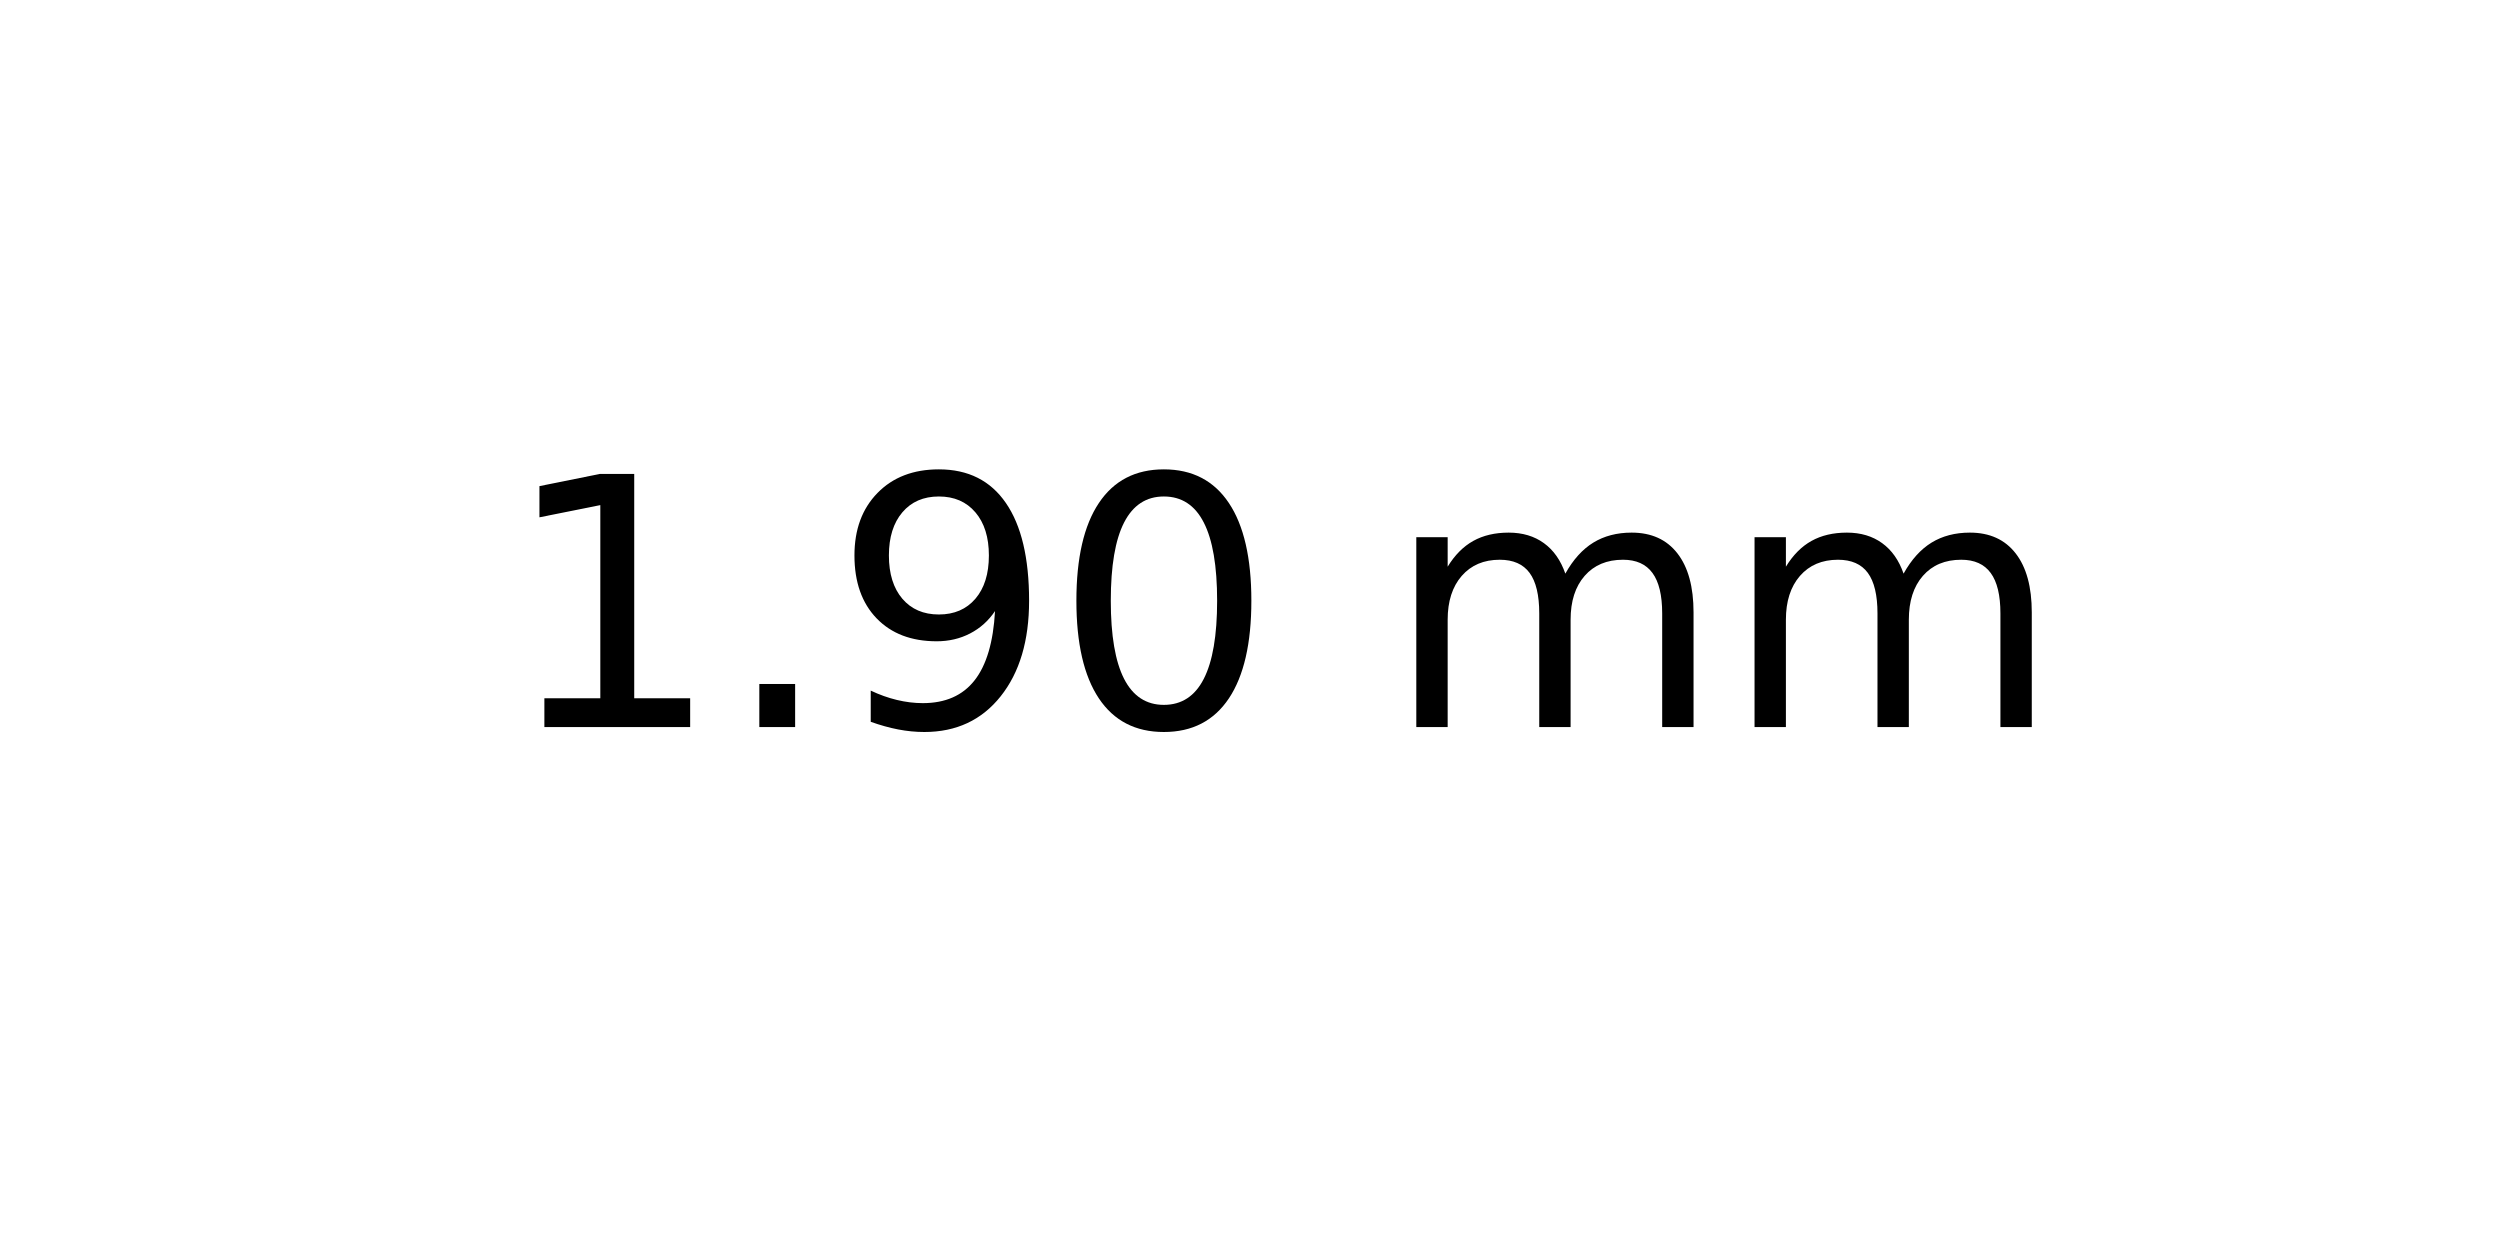
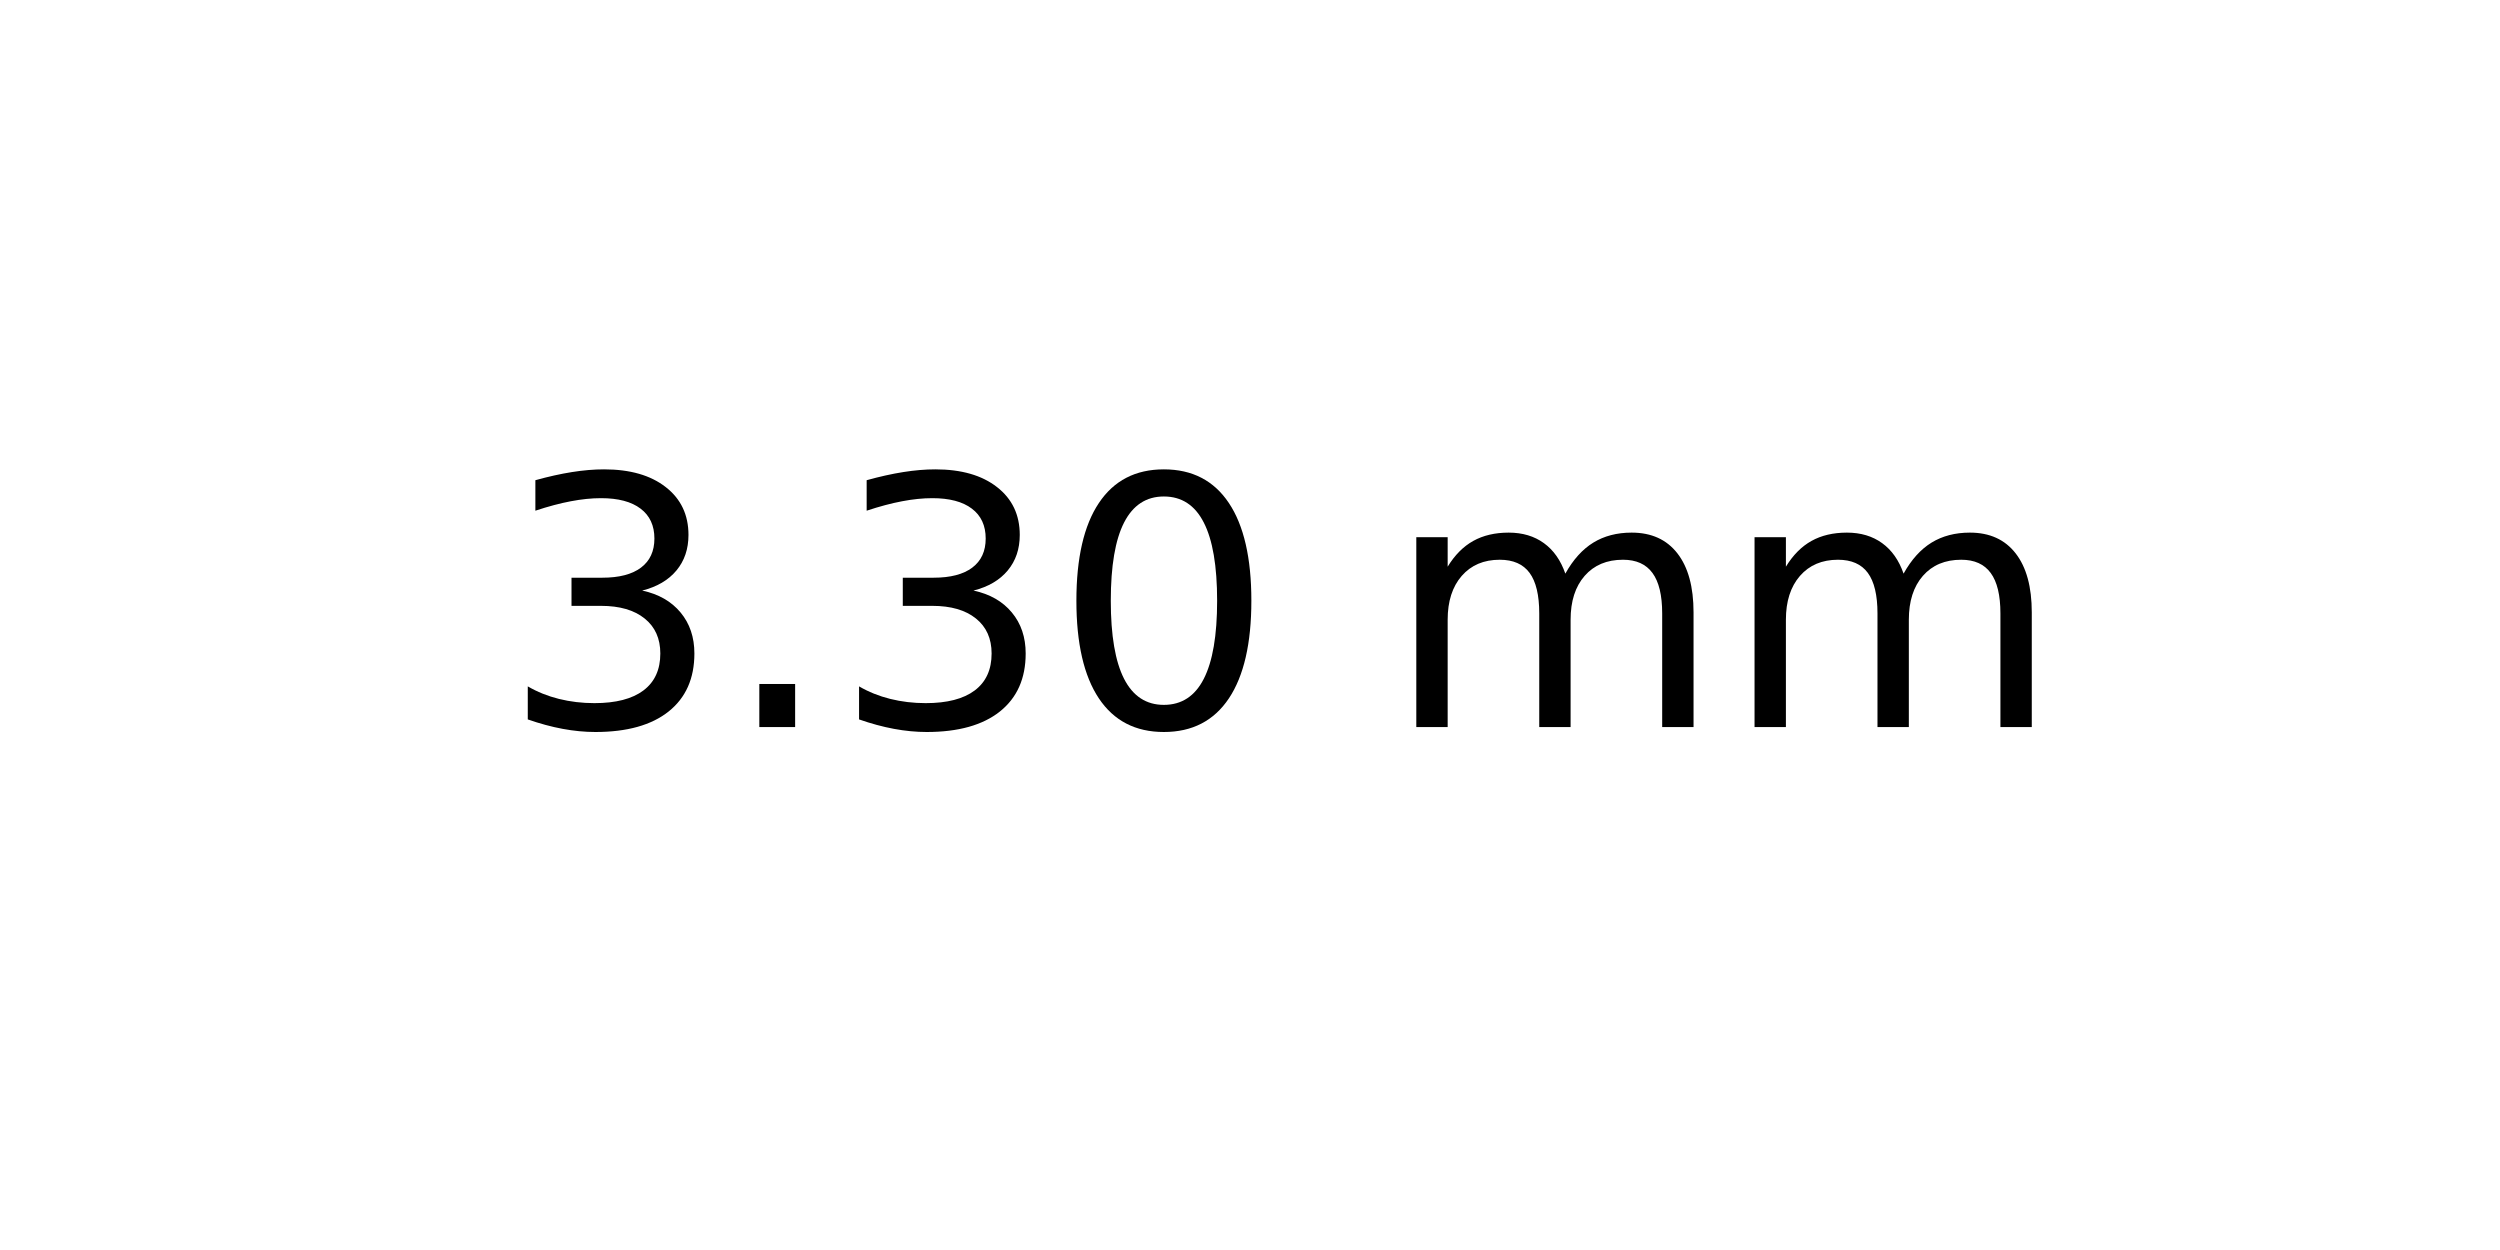
<svg xmlns="http://www.w3.org/2000/svg" xmlns:xlink="http://www.w3.org/1999/xlink" width="72pt" height="36pt" viewBox="0 0 72 36" version="1.1">
  <defs>
    <style type="text/css">*{stroke-linejoin: round; stroke-linecap: butt}</style>
  </defs>
  <g id="figure_1">
    <g id="axes_1">
      <g id="text_1">
        <g transform="translate(14.4375 20.93937) scale(0.1 -0.1)">
          <defs>
-             <path id="DejaVuSans-31" d="M 794 531  L 1825 531  L 1825 4091  L 703 3866  L 703 4441  L 1819 4666  L 2450 4666  L 2450 531  L 3481 531  L 3481 0  L 794 0  L 794 531  z " transform="scale(0.015625)" />
+             <path id="DejaVuSans-33" d="M 2597 2516  Q 3050 2419 3304 2112  Q 3559 1806 3559 1356  Q 3559 666 3084 287  Q 2609 -91 1734 -91  Q 1441 -91 1130 -33  Q 819 25 488 141  L 488 750  Q 750 597 1062 519  Q 1375 441 1716 441  Q 2309 441 2620 675  Q 2931 909 2931 1356  Q 2931 1769 2642 2001  Q 2353 2234 1838 2234  L 1294 2234  L 1294 2753  L 1863 2753  Q 2328 2753 2575 2939  Q 2822 3125 2822 3475  Q 2822 3834 2567 4026  Q 2313 4219 1838 4219  Q 1578 4219 1281 4162  Q 984 4106 628 3988  L 628 4550  Q 988 4650 1302 4700  Q 1616 4750 1894 4750  Q 2613 4750 3031 4423  Q 3450 4097 3450 3541  Q 3450 3153 3228 2886  Q 3006 2619 2597 2516  z " transform="scale(0.015625)" />
            <path id="DejaVuSans-2e" d="M 684 794  L 1344 794  L 1344 0  L 684 0  L 684 794  z " transform="scale(0.015625)" />
-             <path id="DejaVuSans-39" d="M 703 97  L 703 672  Q 941 559 1184 500  Q 1428 441 1663 441  Q 2288 441 2617 861  Q 2947 1281 2994 2138  Q 2813 1869 2534 1725  Q 2256 1581 1919 1581  Q 1219 1581 811 2004  Q 403 2428 403 3163  Q 403 3881 828 4315  Q 1253 4750 1959 4750  Q 2769 4750 3195 4129  Q 3622 3509 3622 2328  Q 3622 1225 3098 567  Q 2575 -91 1691 -91  Q 1453 -91 1209 -44  Q 966 3 703 97  z M 1959 2075  Q 2384 2075 2632 2365  Q 2881 2656 2881 3163  Q 2881 3666 2632 3958  Q 2384 4250 1959 4250  Q 1534 4250 1286 3958  Q 1038 3666 1038 3163  Q 1038 2656 1286 2365  Q 1534 2075 1959 2075  z " transform="scale(0.015625)" />
            <path id="DejaVuSans-30" d="M 2034 4250  Q 1547 4250 1301 3770  Q 1056 3291 1056 2328  Q 1056 1369 1301 889  Q 1547 409 2034 409  Q 2525 409 2770 889  Q 3016 1369 3016 2328  Q 3016 3291 2770 3770  Q 2525 4250 2034 4250  z M 2034 4750  Q 2819 4750 3233 4129  Q 3647 3509 3647 2328  Q 3647 1150 3233 529  Q 2819 -91 2034 -91  Q 1250 -91 836 529  Q 422 1150 422 2328  Q 422 3509 836 4129  Q 1250 4750 2034 4750  z " transform="scale(0.015625)" />
            <path id="DejaVuSans-20" transform="scale(0.015625)" />
            <path id="DejaVuSans-6d" d="M 3328 2828  Q 3544 3216 3844 3400  Q 4144 3584 4550 3584  Q 5097 3584 5394 3201  Q 5691 2819 5691 2113  L 5691 0  L 5113 0  L 5113 2094  Q 5113 2597 4934 2840  Q 4756 3084 4391 3084  Q 3944 3084 3684 2787  Q 3425 2491 3425 1978  L 3425 0  L 2847 0  L 2847 2094  Q 2847 2600 2669 2842  Q 2491 3084 2119 3084  Q 1678 3084 1418 2786  Q 1159 2488 1159 1978  L 1159 0  L 581 0  L 581 3500  L 1159 3500  L 1159 2956  Q 1356 3278 1631 3431  Q 1906 3584 2284 3584  Q 2666 3584 2933 3390  Q 3200 3197 3328 2828  z " transform="scale(0.015625)" />
          </defs>
-           <use xlink:href="#DejaVuSans-31" />
+           <use xlink:href="#DejaVuSans-33" />
          <use xlink:href="#DejaVuSans-2e" x="63.623" />
-           <use xlink:href="#DejaVuSans-39" x="95.41" />
+           <use xlink:href="#DejaVuSans-33" x="95.41" />
          <use xlink:href="#DejaVuSans-30" x="159.033" />
          <use xlink:href="#DejaVuSans-20" x="222.656" />
          <use xlink:href="#DejaVuSans-6d" x="254.443" />
          <use xlink:href="#DejaVuSans-6d" x="351.855" />
        </g>
      </g>
    </g>
  </g>
</svg>
